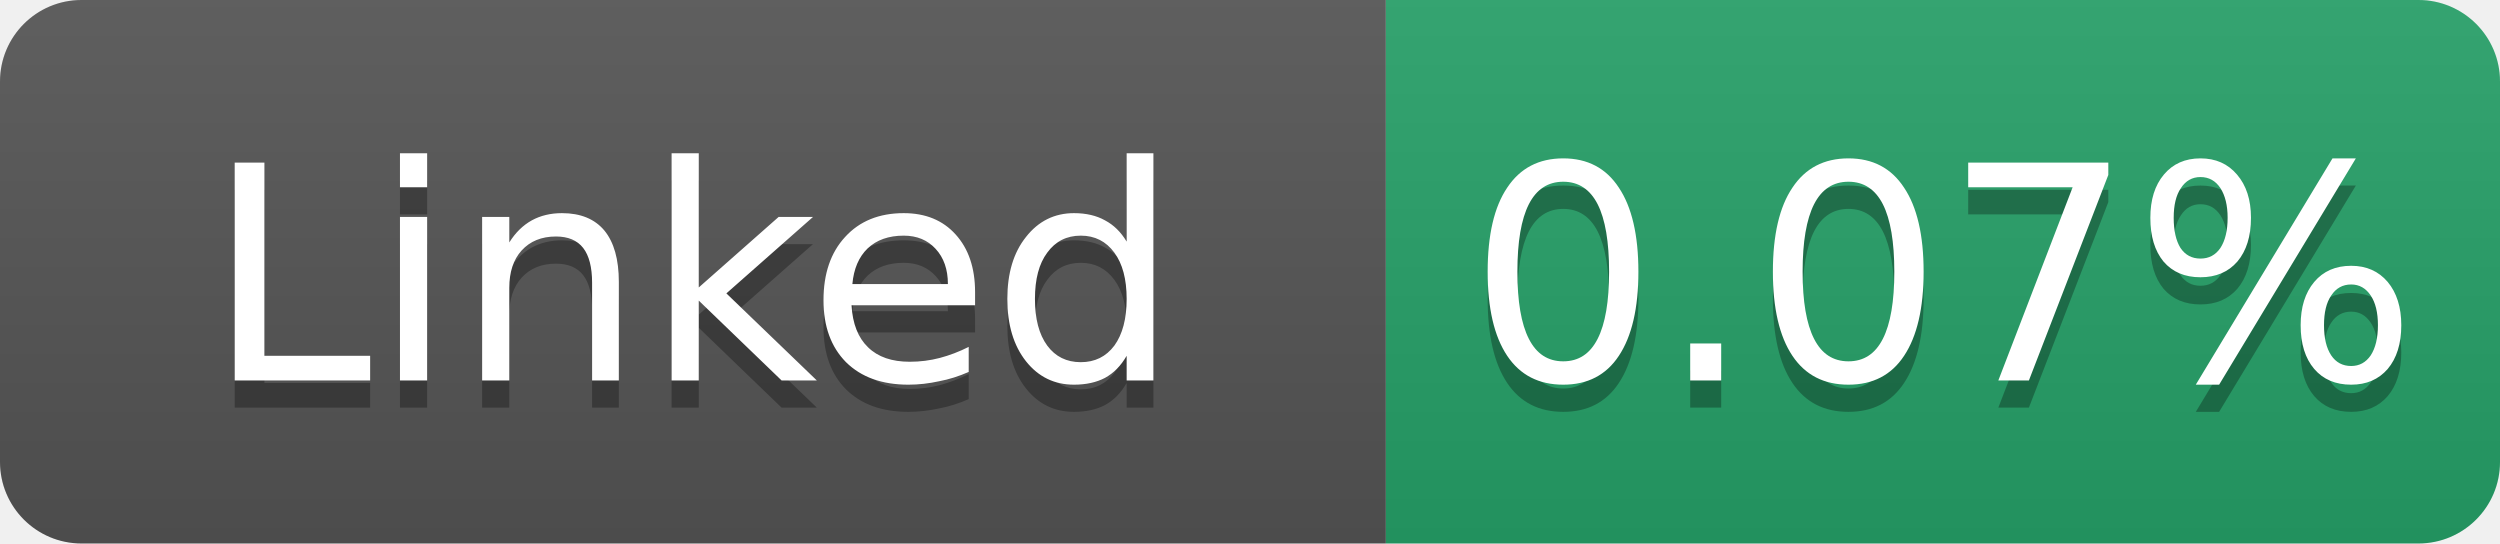
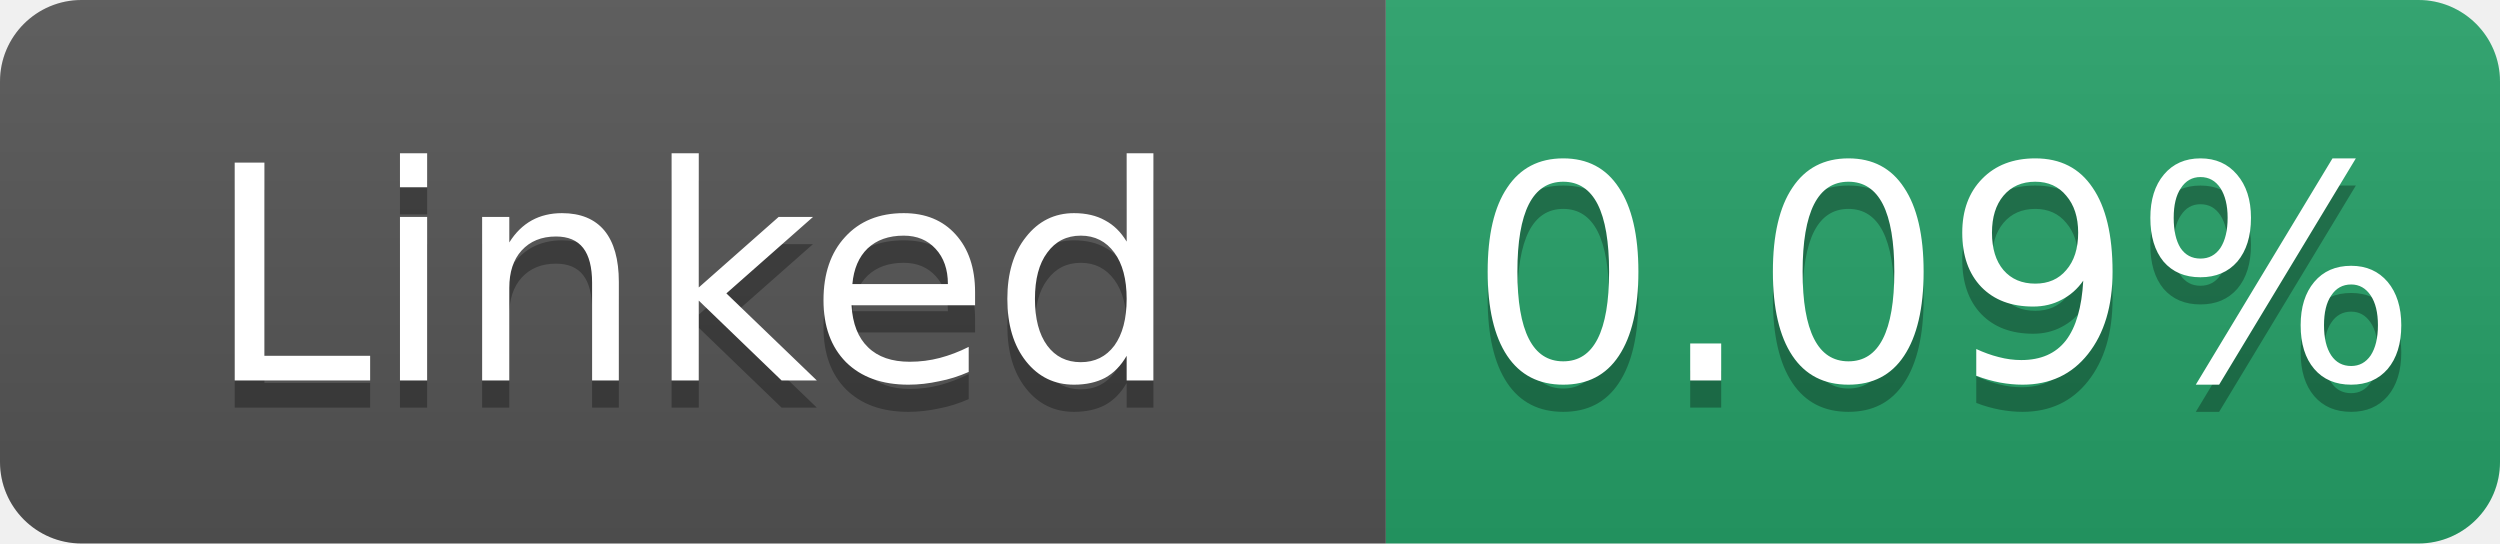
- <svg xmlns="http://www.w3.org/2000/svg" width="92" height="20" role="img" aria-label="Linked: 0.07%">
+ <svg xmlns="http://www.w3.org/2000/svg" width="92" height="20" role="img" aria-label="Linked: 0.09%">
  <linearGradient id="s" x2="0" y2="100%">
    <stop offset="0" stop-color="#bbb" stop-opacity=".1" />
    <stop offset="1" stop-opacity=".1" />
  </linearGradient>
  <clipPath id="r">
    <rect width="92" height="20" rx="3" fill="#fff" />
  </clipPath>
  <g clip-path="url(#r)">
    <rect width="51" height="20" fill="#555" />
    <rect x="51" width="41" height="20" fill="#26a269" />
    <rect width="92" height="20" fill="url(#s)" />
  </g>
  <g fill="#fff" text-anchor="middle" font-family="Verdana,Geneva,DejaVu Sans,sans-serif" font-size="11">
    <text x="25.5" y="15" fill="#010101" fill-opacity=".3">Linked</text>
    <text x="25.5" y="14">Linked</text>
-     <text x="71.5" y="15" fill="#010101" fill-opacity=".3">0.07%</text>
-     <text x="71.5" y="14">0.07%</text>
+     <text x="71.5" y="15" fill="#010101" fill-opacity=".3">0.09%</text>
+     <text x="71.5" y="14">0.09%</text>
  </g>
</svg>
